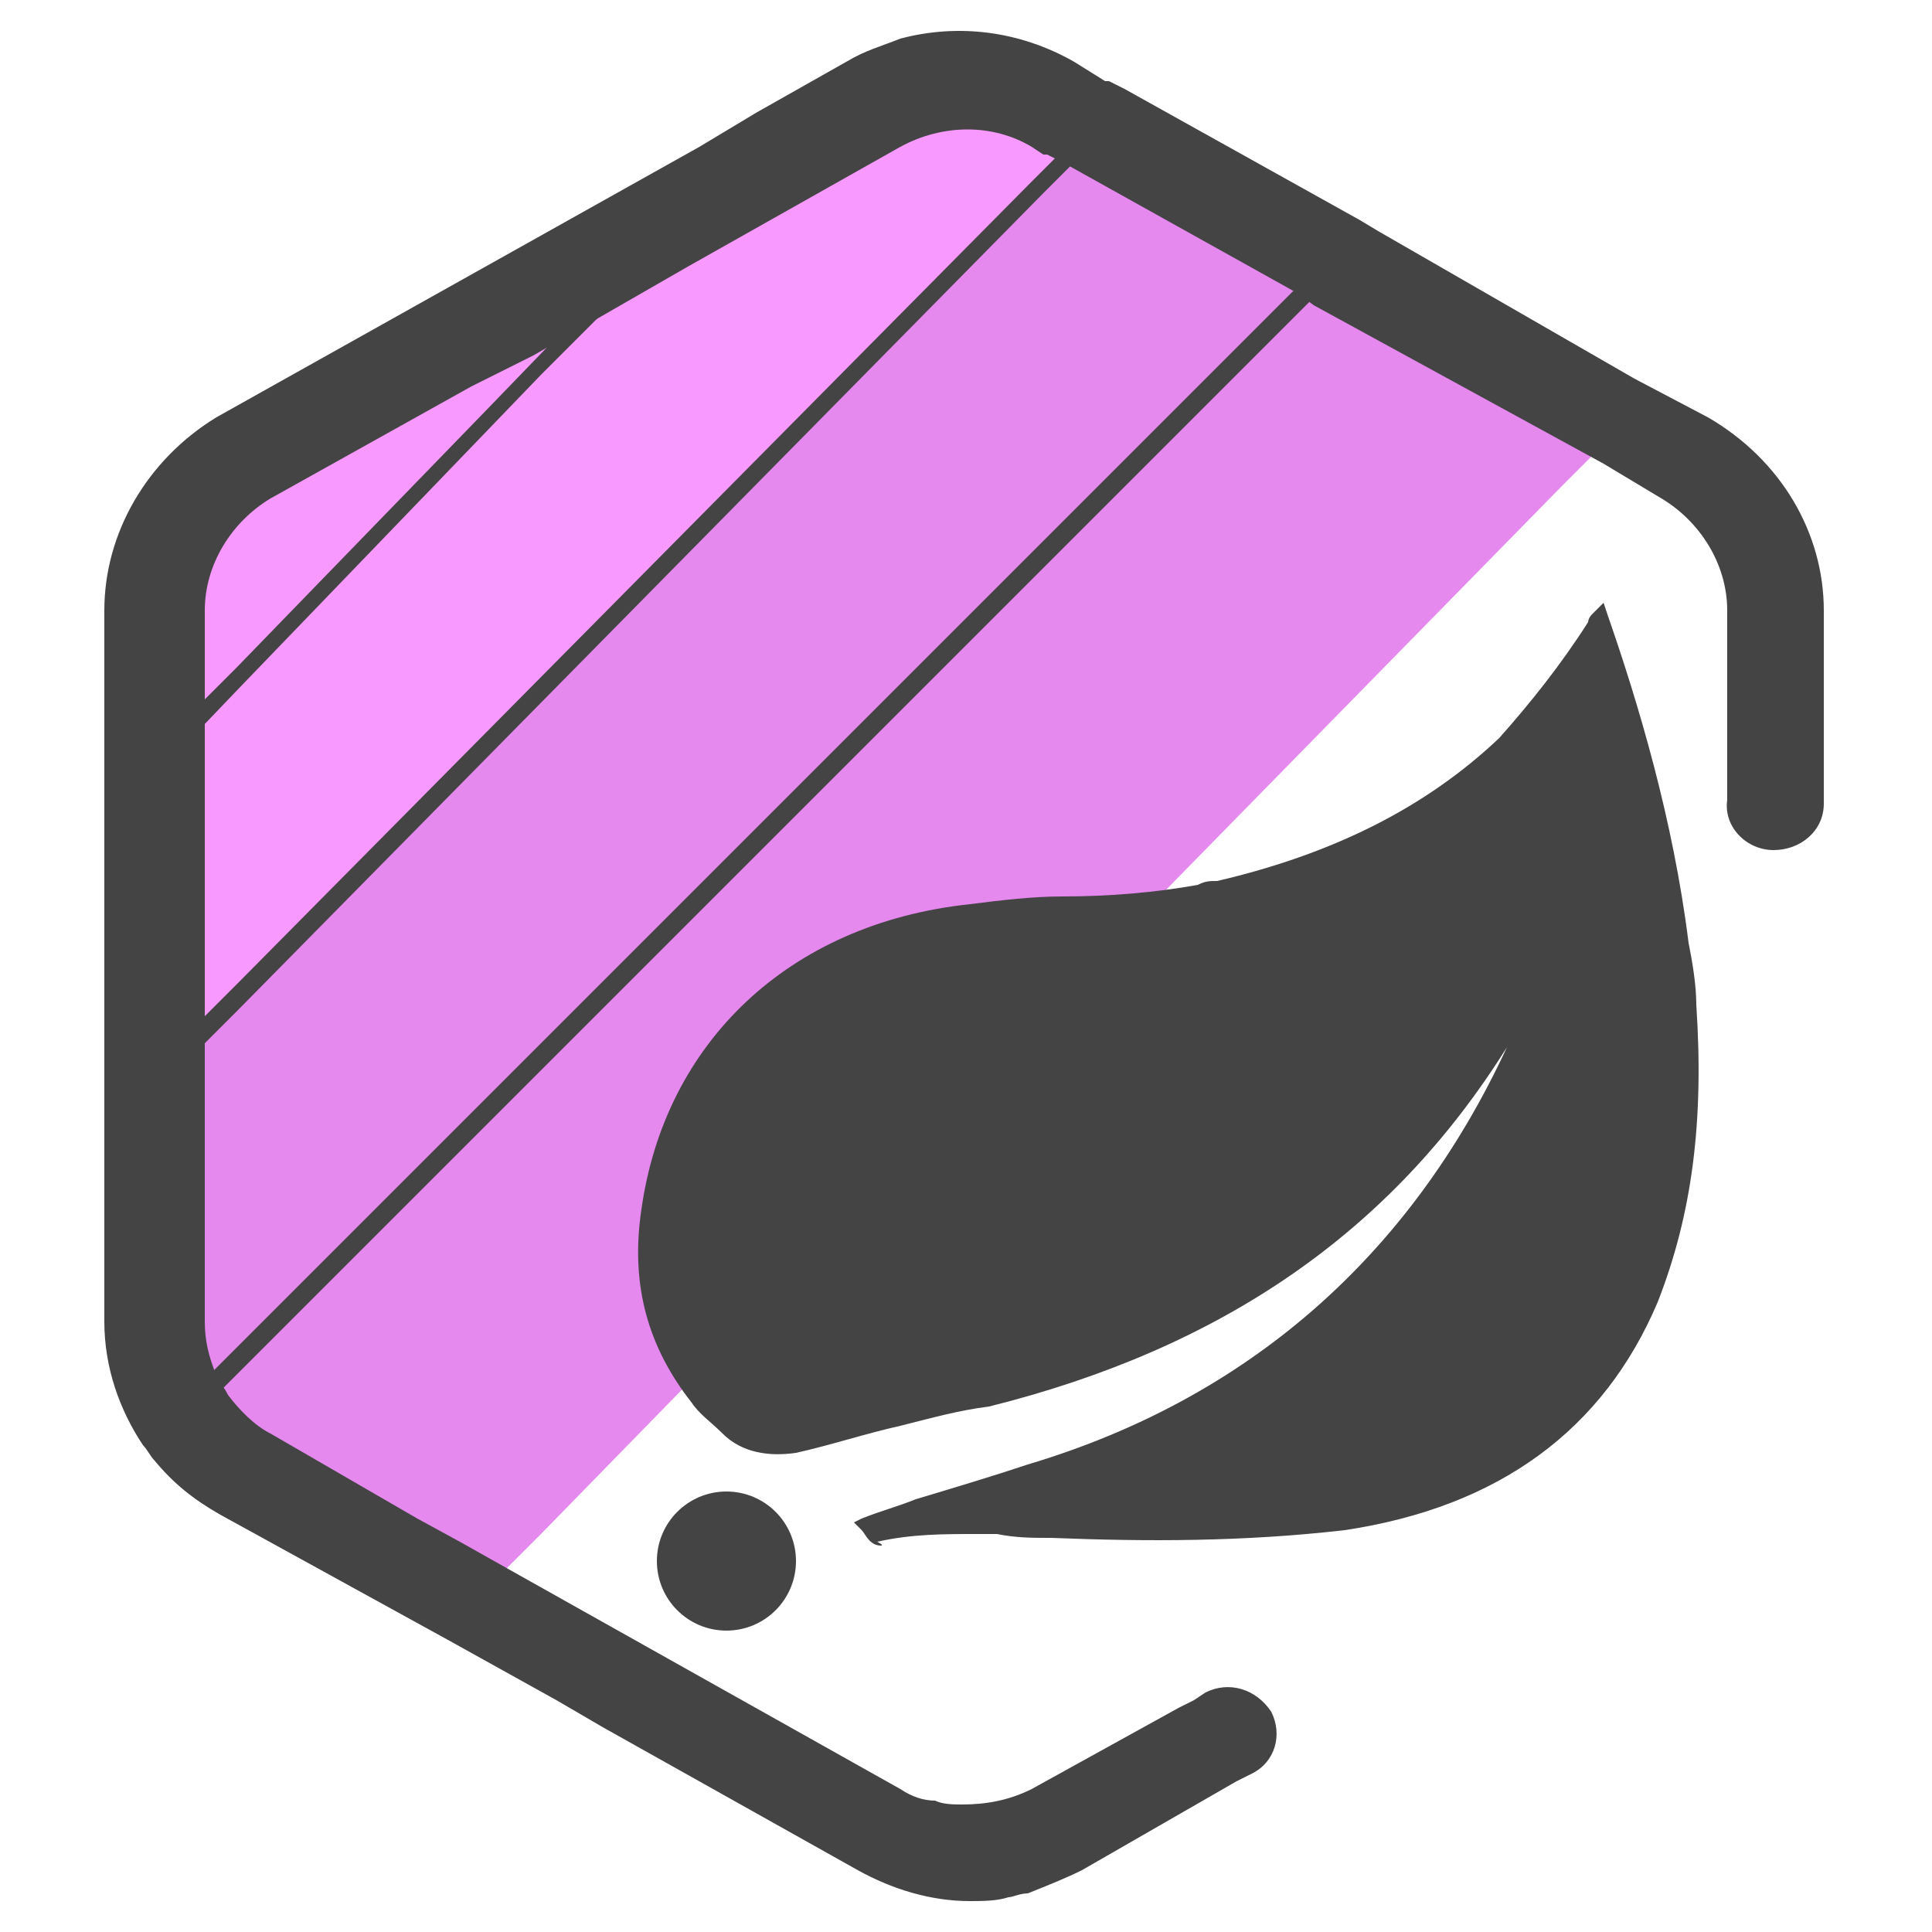
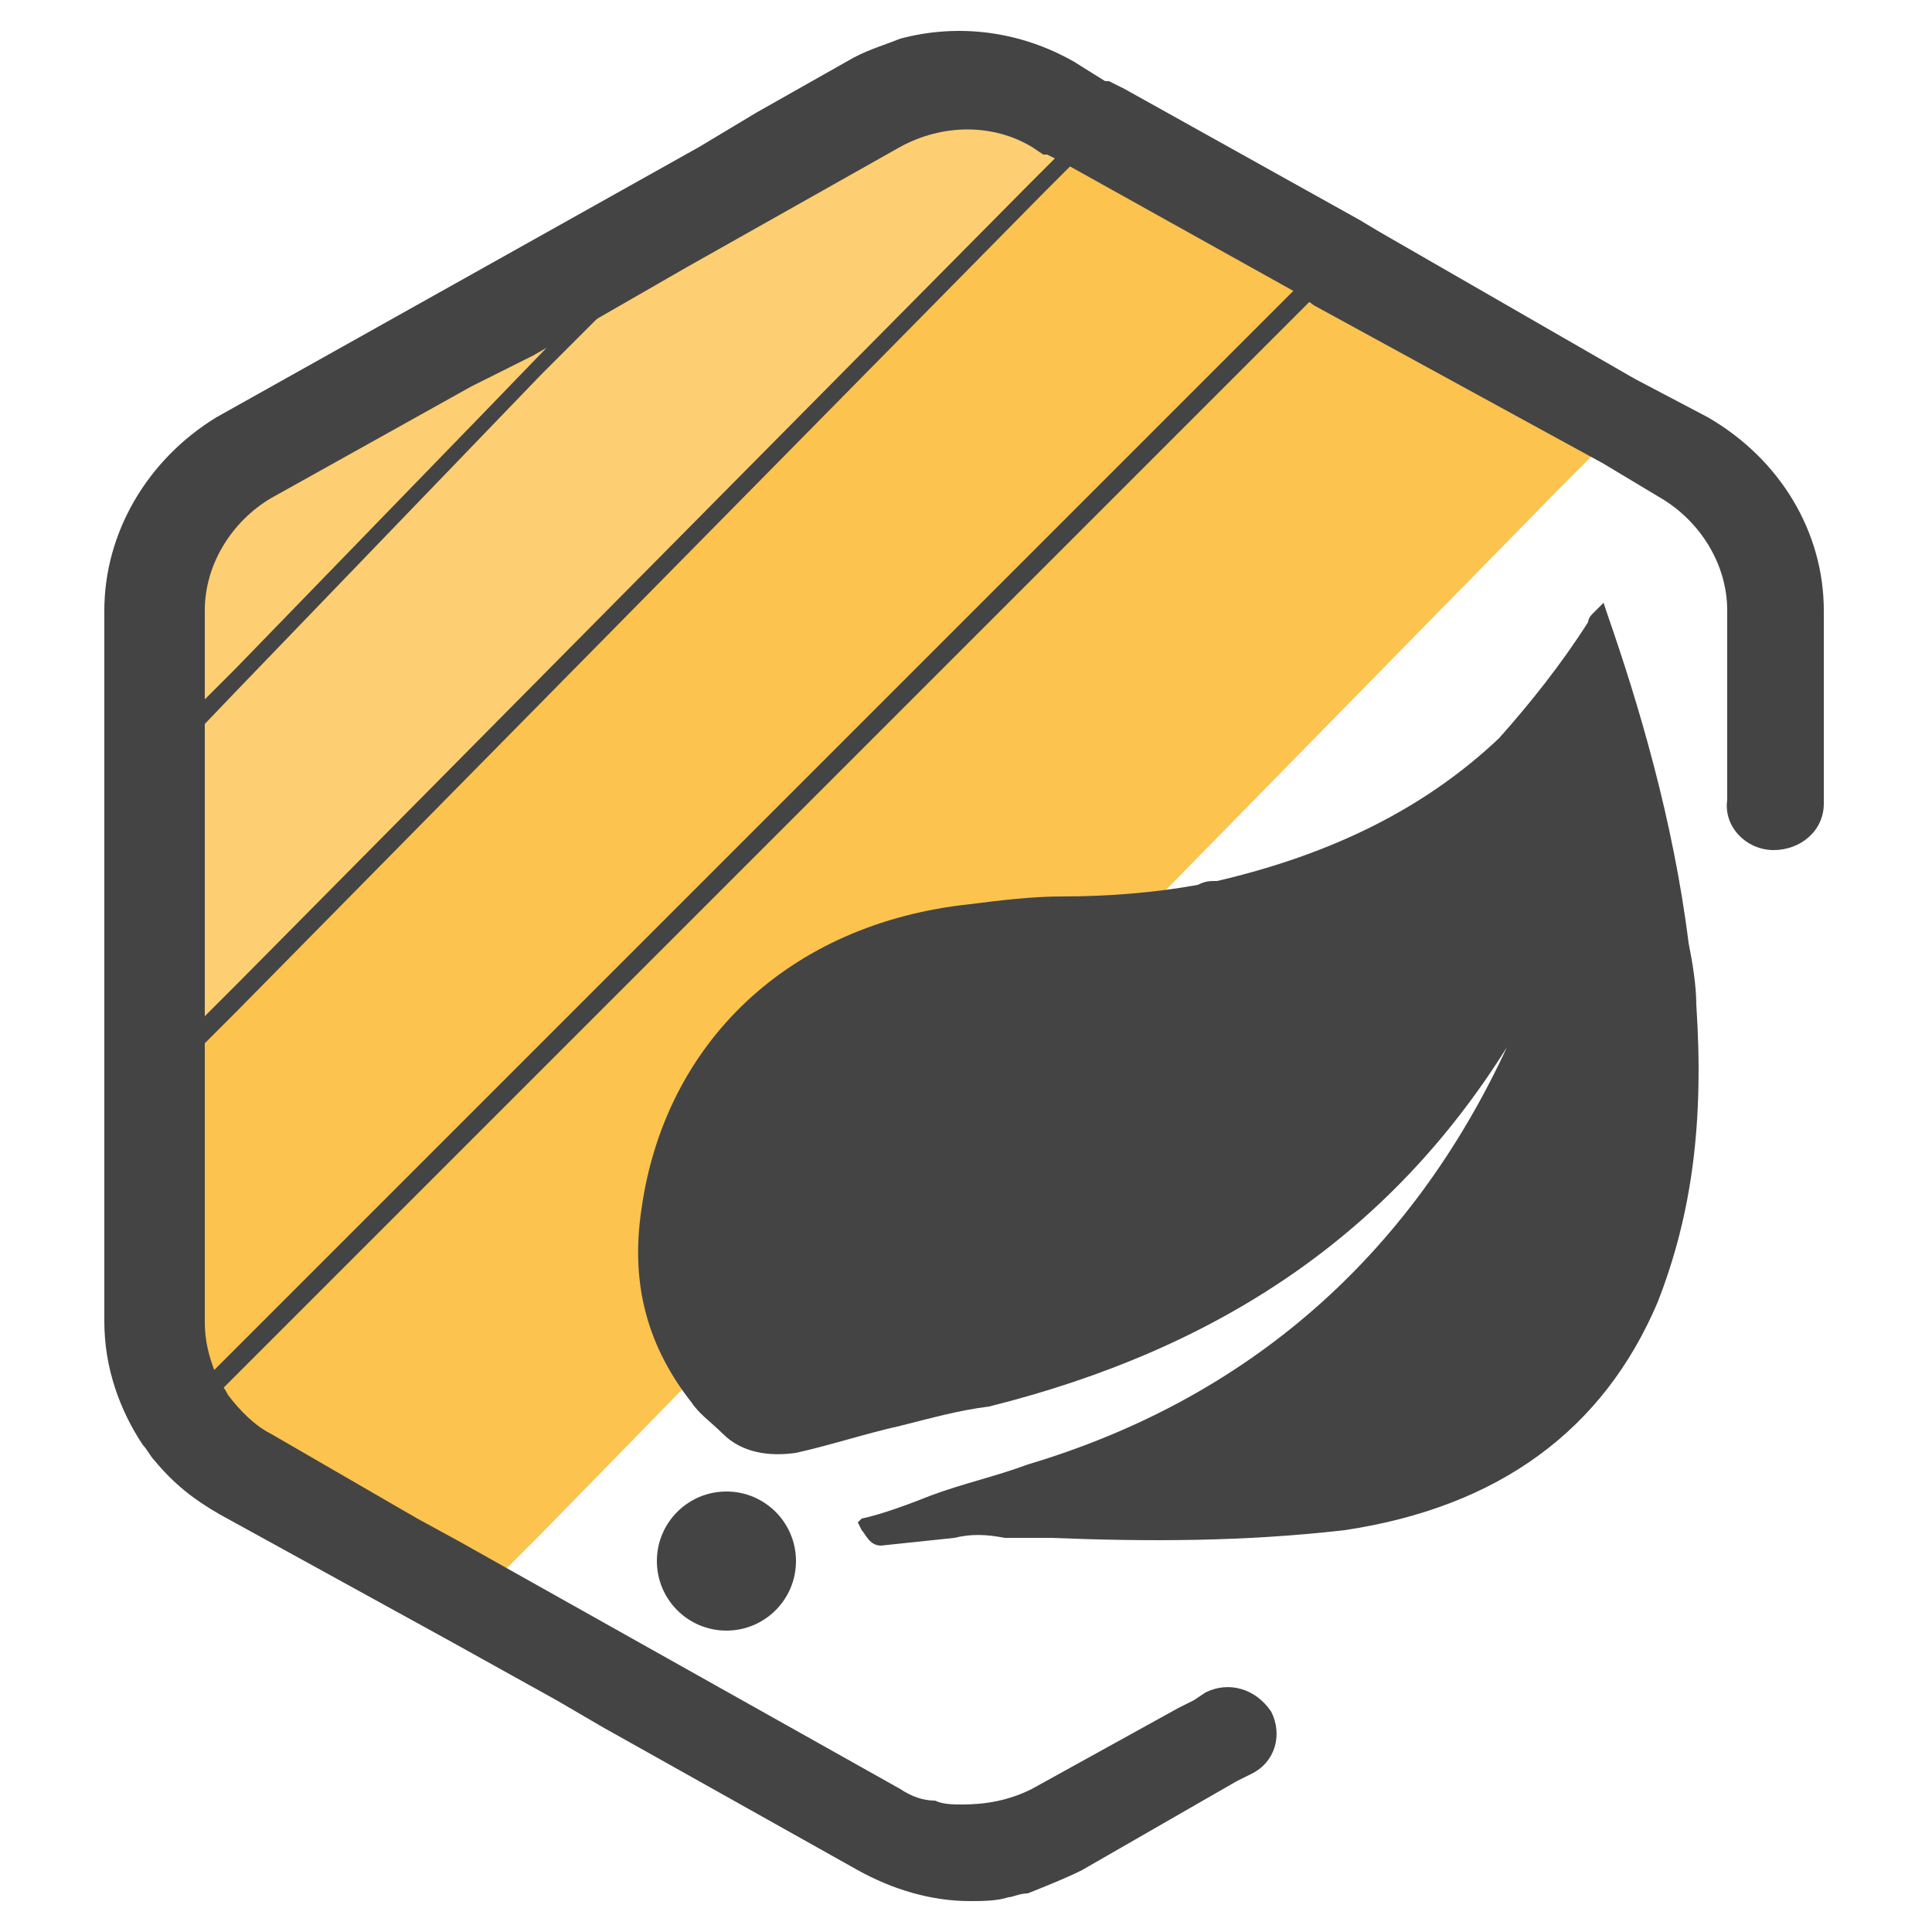
- <svg xmlns="http://www.w3.org/2000/svg" id="Layer_1" x="0" y="0" version="1.1" viewBox="0 0 50 50" xml:space="preserve">
-   <style>.st1{fill:#444}</style>
-   <path fill="#e589ef" d="M41.3 11.7l-.9.9-10 10.2-12.2 12.6-4.2 4.3-1.7 1.7-5.6-3.2c-.6-.3-1.1-.8-1.6-1.3-.1-.1-.2-.2-.3-.4-.6-.9-.9-1.9-.9-3V22.1l2.3-2.4L18 7.7l5.4-5.5c1.4-.4 2.9-.2 4.2.5l.8.5h.1l.3.2 5.7 3.2.5.3 6.3 3.5v1.3z" />
-   <path d="M43.9 26c0-.5-.1-1.1-.2-1.6-.4-3.2-1.3-6.2-2.1-8.5l-.1-.3-.3.3c-.1.1-.1.2-.1.2-.7 1.1-1.5 2.1-2.3 3-1.9 1.8-4.3 3-7.3 3.7-.2 0-.3 0-.5.1-1.1.2-2.3.3-3.5.3-.8 0-1.6.1-2.4.2-4.7.5-7.9 3.6-8.5 7.9-.3 2 .2 3.6 1.3 5 .2.3.5.5.8.8.5.5 1.2.6 1.9.5.9-.2 1.8-.5 2.7-.7.8-.2 1.5-.4 2.3-.5 6-1.5 10.4-4.5 13.4-9.3-2.5 5.4-6.7 9.1-12.4 10.8-.9.3-1.9.6-2.9.9-.5.2-.9.3-1.4.5l-.2.1.2.2c.1.1.2.4.5.4 0 0 .1 0-.1-.1.9-.2 1.7-.2 2.6-.2h.5c.5.1.9.1 1.4.1 2.5.1 5 .1 7.6-.2 4-.6 6.7-2.6 8.1-5.9.9-2.3 1.2-4.7 1-7.7z" class="st1" />
-   <circle cx="18.8" cy="40.4" r="1.8" class="st1" />
-   <path fill="#f799ff" d="M28.5 3.2L26.8 5 6.2 26l-2.3 2.4V16.1c0-1.9 1.1-3.7 2.8-4.7l11.8-6.6 1.4-.8 2.2-1.2c.4-.2.9-.4 1.3-.5 1.4-.4 2.9-.2 4.2.5l.9.4z" />
-   <path d="M47.2 15.8v5c0 .7-.6 1.2-1.3 1.2-.7 0-1.3-.6-1.2-1.3v-4.9c0-1.2-.7-2.3-1.7-2.9l-1.5-.9L34 7.9l-.4-.3-6.1-3.4-.4-.2H27l-.3-.2c-1-.6-2.3-.6-3.4 0l-5.5 3.1-4 2.3-1.6.8L7 12.9c-1 .6-1.7 1.7-1.7 2.9v18.4c0 .5.1.9.3 1.4.1.2.2.3.3.5.3.4.7.8 1.1 1l3.8 2.2 1.1.6 1.6.9 9.8 5.5c.3.2.6.3.9.3.2.1.5.1.7.1.6 0 1.2-.1 1.8-.4l3.8-2.1.4-.2.3-.2c.6-.3 1.3-.1 1.7.5.3.6.1 1.3-.5 1.6l-.4.2-4 2.3c-.4.2-.9.4-1.4.6-.2 0-.4.1-.5.1-.3.1-.7.1-1 .1-1 0-2-.3-2.9-.8l-6.6-3.7-1.2-.7-2.7-1.5-6-3.3c-.7-.4-1.2-.8-1.7-1.4-.1-.1-.2-.3-.3-.4-.6-.9-1-2-1-3.2V15.8c0-2 1.1-3.9 2.9-5l12.5-7 1.5-.9 2.3-1.3c.5-.3.9-.4 1.4-.6 1.5-.4 3.1-.2 4.5.6l.8.5h.1l.4.2 6.1 3.4.5.3 6.6 3.8 1.9 1c1.9 1.1 3 3 3 5z" class="st1" />
-   <path d="M19.8 3.9L14 9.7l-7.9 8.2-2.2 2.3-.2-.2v-.3l2.4-2.4 6.5-6.7 5.7-5.9zm8.9-.6L27 5 6.1 26.2l-2.2 2.2-.2-.2v-.3l2.4-2.4L26.6 4.8l1.7-1.7zm6.2 3.5l-1.7 1.7L17 24.7l-.3.3-4 4-.3.3-4 4L5 36.7c-.1-.1-.2-.2-.3-.4l1.7-1.7L32.7 8.3l1.7-1.7.5.2z" class="st1" />
+ <svg xmlns="http://www.w3.org/2000/svg" version="1.1" id="Layer_1" x="0px" y="0px" viewBox="0 0 50 50" style="enable-background:new 0 0 50 50;" xml:space="preserve">
+   <style type="text/css">
+ 	.st0{fill:#FCC34F;}
+ 	.st1{fill:#444444;}
+ 	.st2{fill:#FDCF72;}
+ </style>
+   <path class="st0" d="M41.3,11.7l-0.9,0.9l-10,10.2L18.2,35.4L14,39.7l-1.7,1.7l-5.6-3.2c-0.6-0.3-1.1-0.8-1.6-1.3  c-0.1-0.1-0.2-0.2-0.3-0.4c-0.6-0.9-0.9-1.9-0.9-3V22.1l2.3-2.4L18,7.7l5.4-5.5c1.4-0.4,2.9-0.2,4.2,0.5l0.8,0.5h0.1l0.3,0.2  l5.7,3.2L35,6.9l6.3,3.5L41.3,11.7z" />
+   <path class="st1" d="M27.2,39.8c2.5,0.1,5,0.1,7.6-0.2c4-0.6,6.7-2.6,8.1-5.9c0.9-2.3,1.2-4.7,1-7.7c0-0.5-0.1-1.1-0.2-1.6  c-0.4-3.2-1.3-6.2-2.1-8.5l-0.1-0.3l-0.3,0.3c-0.1,0.1-0.1,0.2-0.1,0.2c-0.7,1.1-1.5,2.1-2.3,3c-1.9,1.8-4.3,3-7.3,3.7  c-0.2,0-0.3,0-0.5,0.1c-1.1,0.2-2.3,0.3-3.5,0.3c-0.8,0-1.6,0.1-2.4,0.2c-4.7,0.5-7.9,3.6-8.5,7.9c-0.3,2,0.2,3.6,1.3,5  c0.2,0.3,0.5,0.5,0.8,0.8c0.5,0.5,1.2,0.6,1.9,0.5c0.9-0.2,1.8-0.5,2.7-0.7c0.8-0.2,1.5-0.4,2.3-0.5c6-1.5,10.4-4.5,13.4-9.3  c-2.5,5.4-6.7,9.1-12.4,10.8c-0.8,0.3-1.7,0.5-2.5,0.8c-0.5,0.2-1.3,0.5-1.8,0.6l-0.1,0.1l0.1,0.2c0.1,0.1,0.2,0.4,0.5,0.4l1.9-0.2  c0.4-0.1,0.8-0.1,1.3,0L27.2,39.8z" />
+   <circle class="st1" cx="18.8" cy="40.4" r="1.8" />
+   <path class="st2" d="M28.5,3.2L26.8,5L6.2,26l-2.3,2.4V16.1c0-1.9,1.1-3.7,2.8-4.7l11.8-6.6L19.9,4l2.2-1.2c0.4-0.2,0.9-0.4,1.3-0.5  c1.4-0.4,2.9-0.2,4.2,0.5L28.5,3.2z" />
+   <path class="st1" d="M47.2,15.8v5c0,0.7-0.6,1.2-1.3,1.2s-1.3-0.6-1.2-1.3v-4.9c0-1.2-0.7-2.3-1.7-2.9L41.5,12L34,7.9l-0.4-0.3  l-6.1-3.4L27.1,4H27l-0.3-0.2c-1-0.6-2.3-0.6-3.4,0l-5.5,3.1l-4,2.3L12.2,10L7,12.9c-1,0.6-1.7,1.7-1.7,2.9v18.4  c0,0.5,0.1,0.9,0.3,1.4c0.1,0.2,0.2,0.3,0.3,0.5c0.3,0.4,0.7,0.8,1.1,1l3.8,2.2l1.1,0.6l1.6,0.9l9.8,5.5c0.3,0.2,0.6,0.3,0.9,0.3  c0.2,0.1,0.5,0.1,0.7,0.1c0.6,0,1.2-0.1,1.8-0.4l3.8-2.1l0.4-0.2l0.3-0.2c0.6-0.3,1.3-0.1,1.7,0.5c0.3,0.6,0.1,1.3-0.5,1.6L32,46.1  l-4,2.3c-0.4,0.2-0.9,0.4-1.4,0.6c-0.2,0-0.4,0.1-0.5,0.1c-0.3,0.1-0.7,0.1-1,0.1c-1,0-2-0.3-2.9-0.8l-6.6-3.7L14.4,44l-2.7-1.5  l-6-3.3C5,38.8,4.5,38.4,4,37.8c-0.1-0.1-0.2-0.3-0.3-0.4c-0.6-0.9-1-2-1-3.2V15.8c0-2,1.1-3.9,2.9-5l12.5-7l1.5-0.9l2.3-1.3  c0.5-0.3,0.9-0.4,1.4-0.6c1.5-0.4,3.1-0.2,4.5,0.6l0.8,0.5h0.1l0.4,0.2l6.1,3.4L35.7,6l6.6,3.8l1.9,1C46.1,11.9,47.2,13.8,47.2,15.8  z" />
+   <path class="st1" d="M19.8,3.9L14,9.7l-7.9,8.2l-2.2,2.3L3.7,20v-0.3l2.4-2.4l6.5-6.7l5.7-5.9L19.8,3.9z M28.7,3.3L27,5L6.1,26.2  l-2.2,2.2l-0.2-0.2v-0.3l2.4-2.4L26.6,4.8l1.7-1.7L28.7,3.3z M34.9,6.8l-1.7,1.7L17,24.7L16.7,25l-4,4l-0.3,0.3l-4,4L5,36.7  c-0.1-0.1-0.2-0.2-0.3-0.4l1.7-1.7L32.7,8.3l1.7-1.7L34.9,6.8z" />
</svg>
